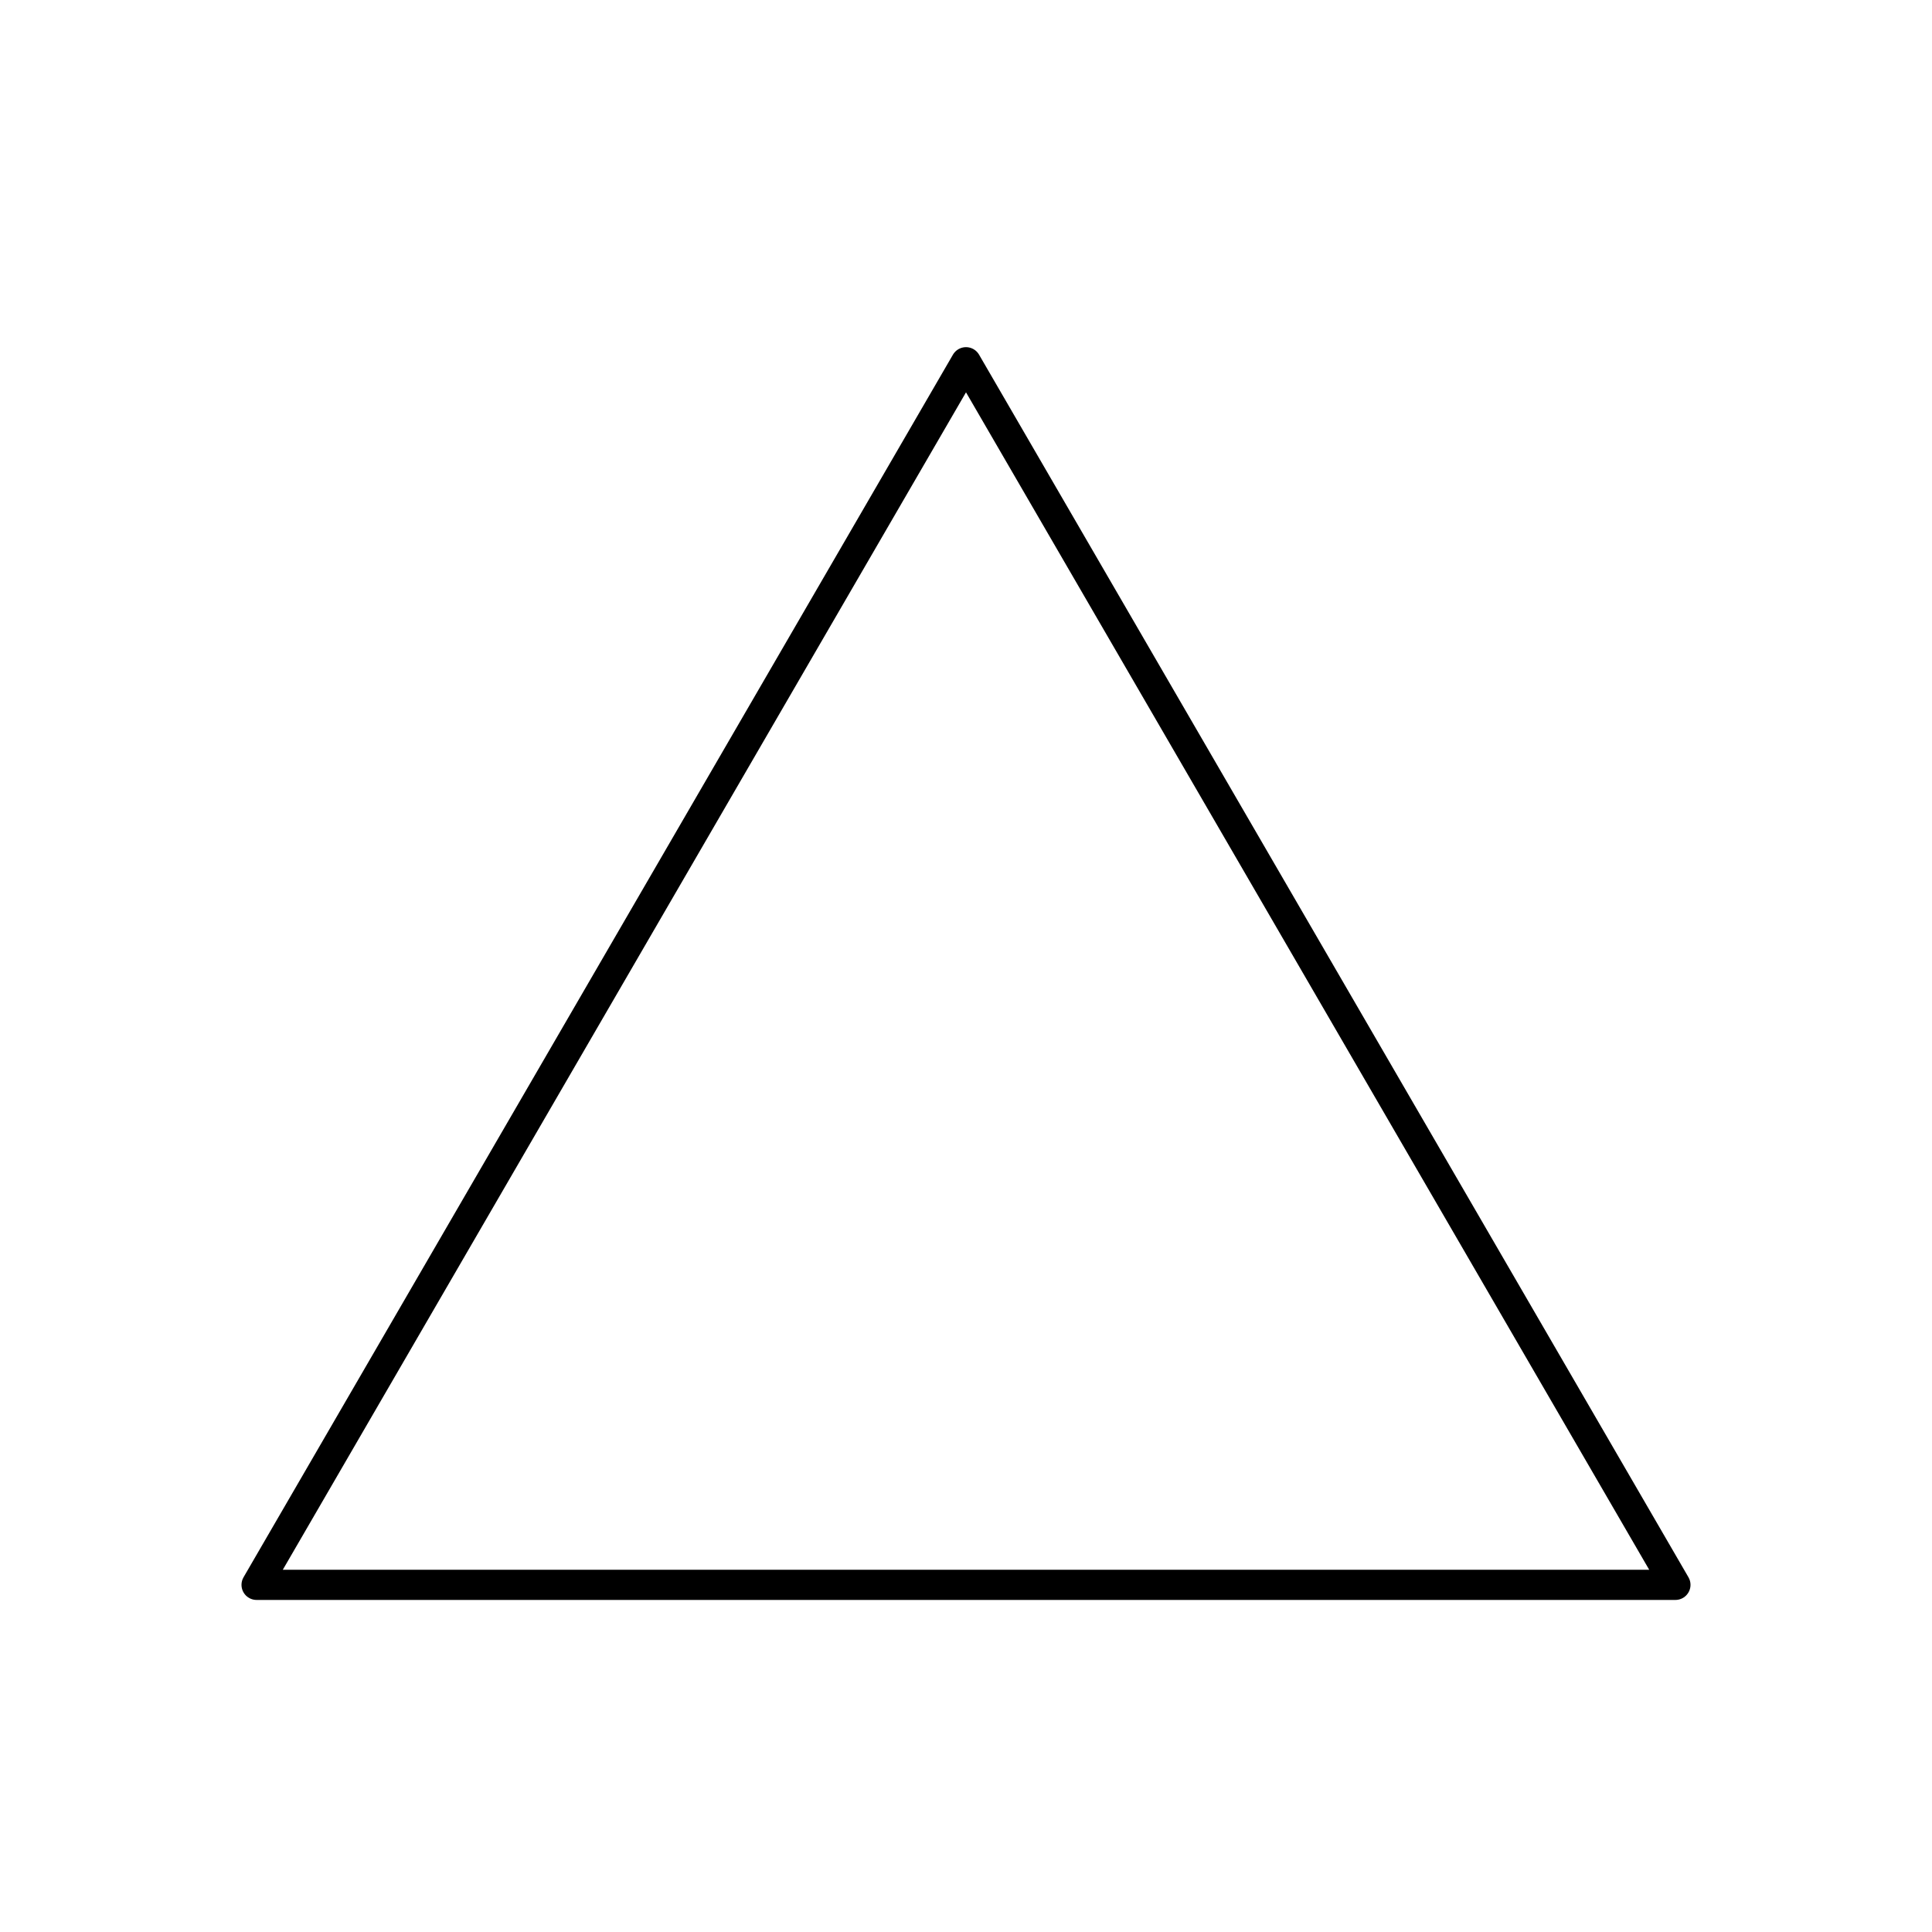
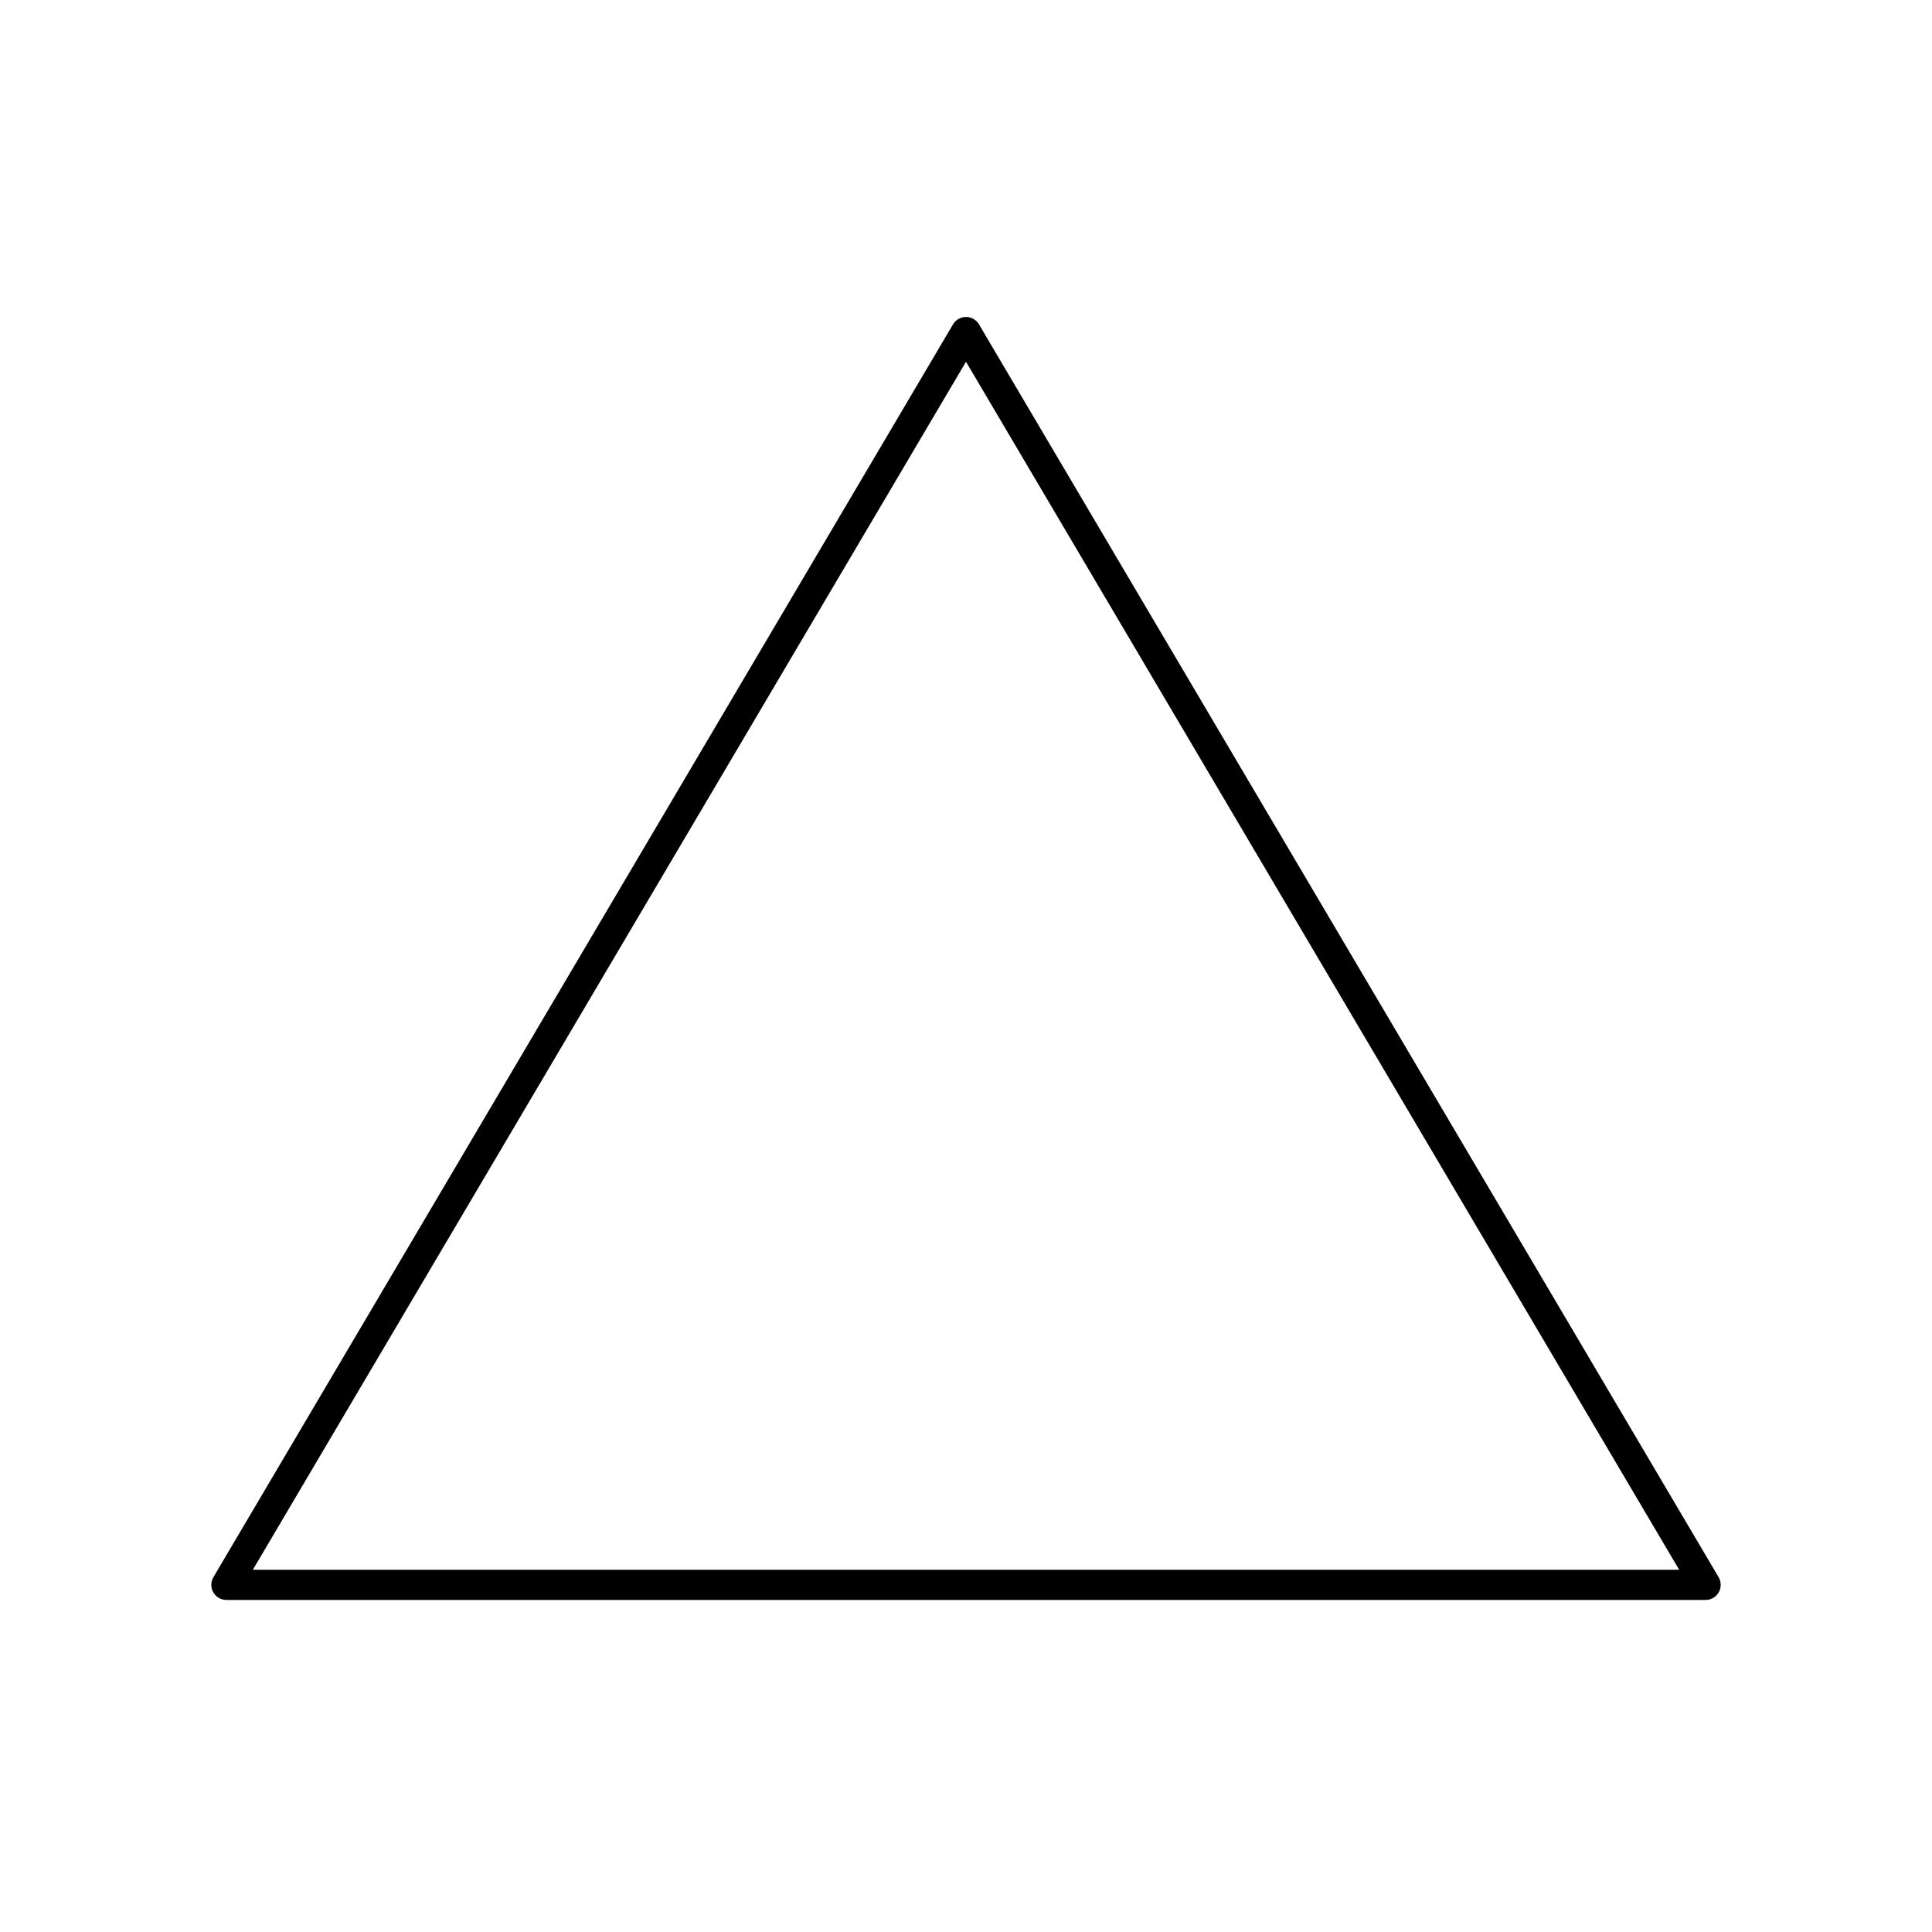
<svg xmlns="http://www.w3.org/2000/svg" viewBox="0 0 128 128" fill="none" stroke="#000" stroke-width="2" stroke-linejoin="round">
-   <path d="M64 24l47 81H17Z" />
+   <path d="M64 22l49 83H15Z" />
</svg>
